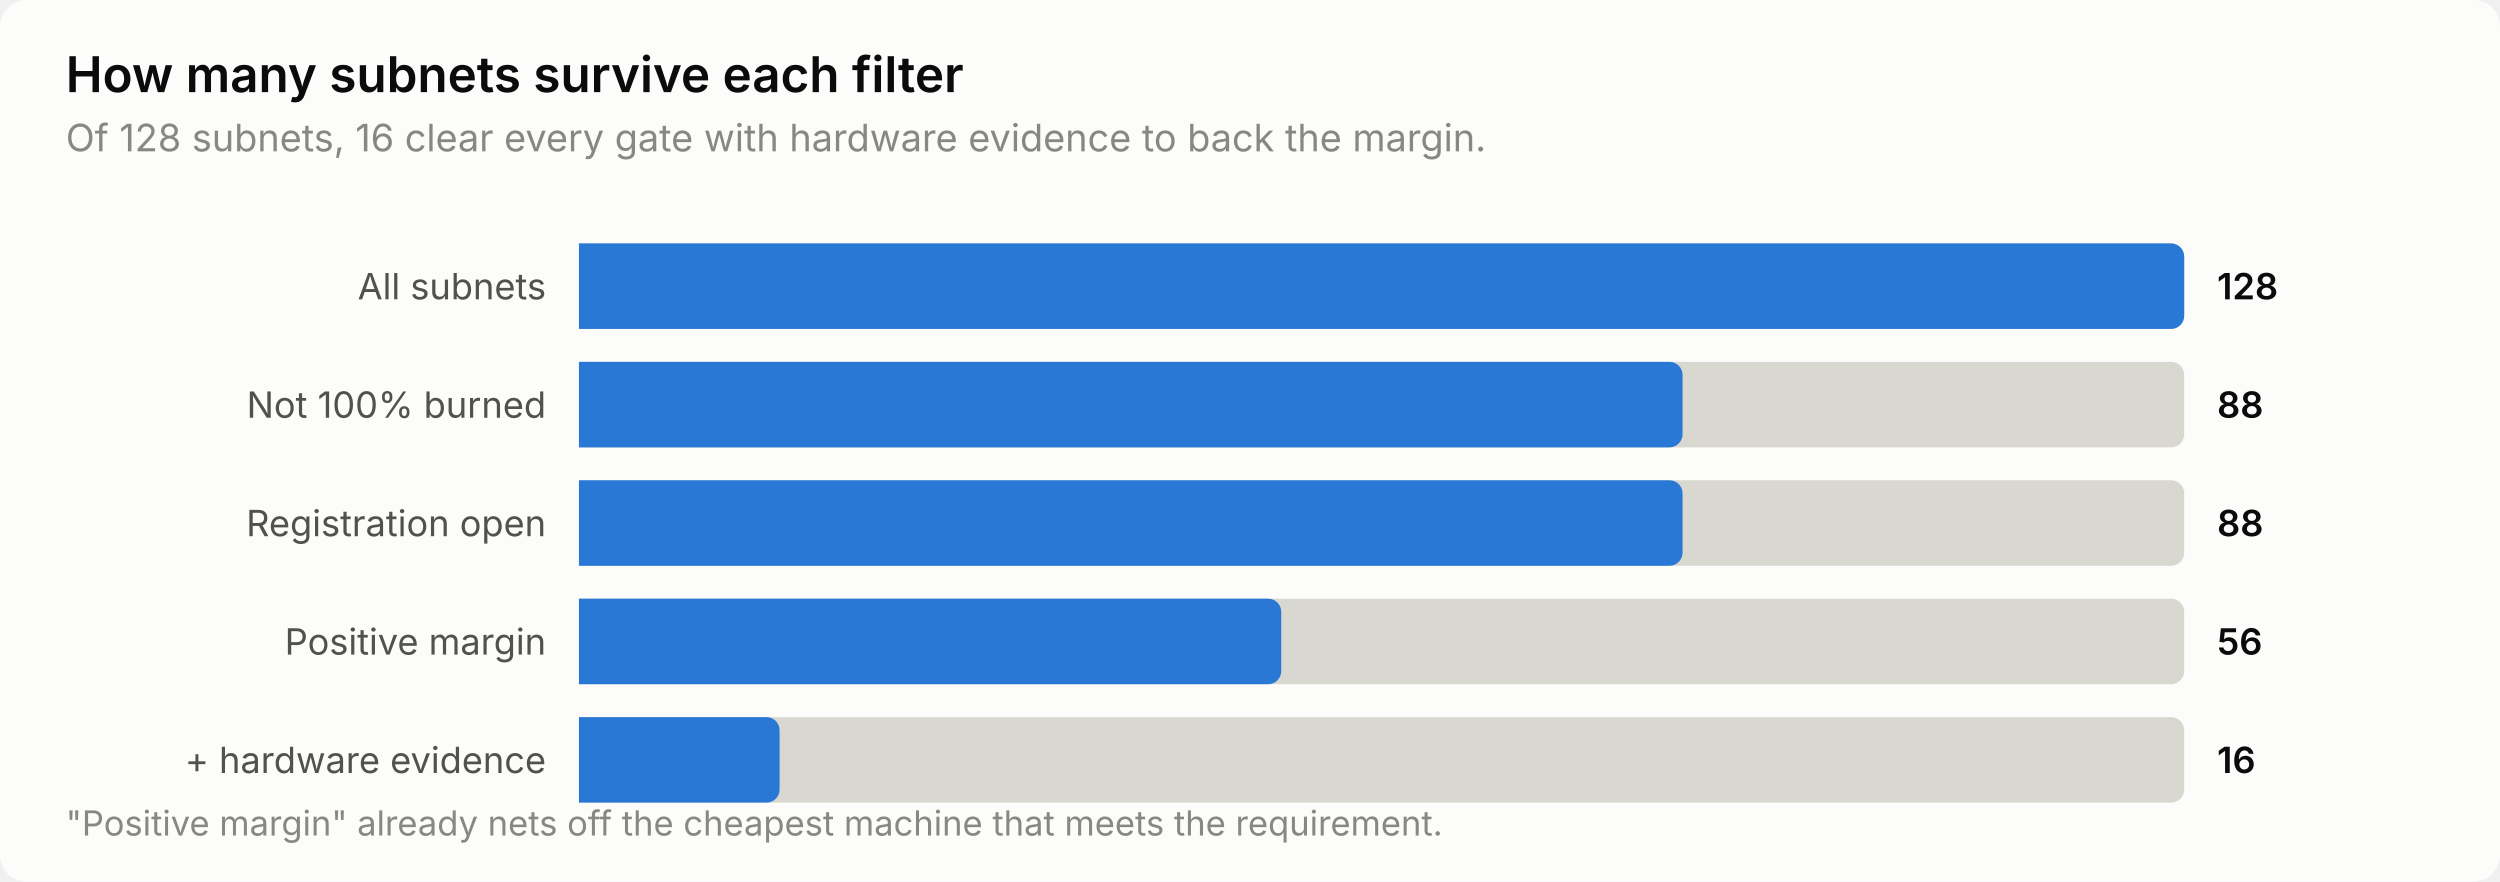
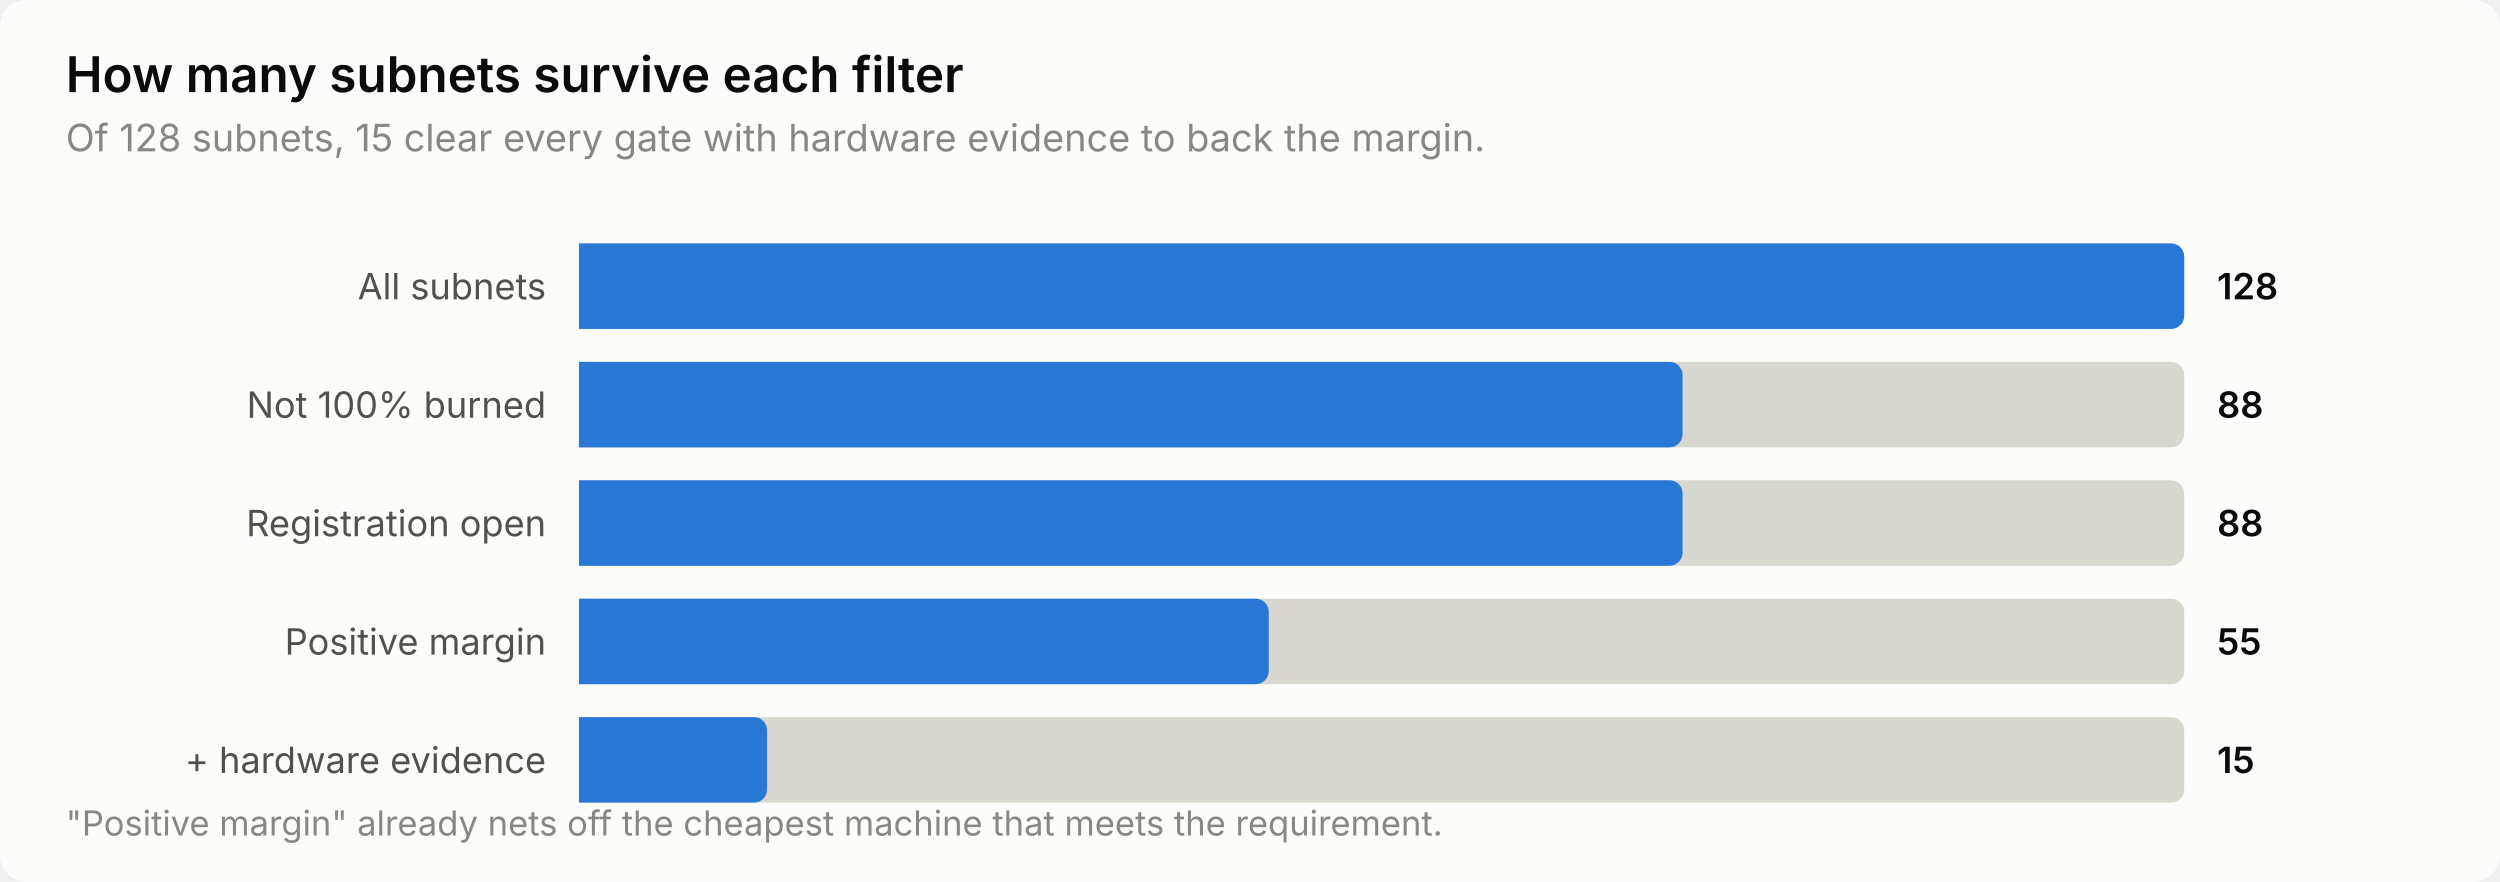
<svg xmlns="http://www.w3.org/2000/svg" width="760" height="268" viewBox="0 0 760 268" role="img" aria-label="How many subnets survive each filter">
  <style>
    text { font-family: system-ui, -apple-system, 'Segoe UI', sans-serif; }
    .t-title { font-size: 15px; font-weight: 600; }
    .t-sub { font-size: 11.5px; }
    .t-lab { font-size: 11px; }
    .t-val { font-size: 11px; font-weight: 600; font-variant-numeric: tabular-nums; }
    .t-tick { font-size: 10.5px; font-variant-numeric: tabular-nums; }

    .surface { fill: #fcfcfb; }
    .ink { fill: #0b0b0b; }
    .ink2 { fill: #52514e; }
    .muted { fill: #898781; }
    .grid { stroke: #e1e0d9; }
    .axis { stroke: #c3c2b7; }
    .accent { fill: #2a78d6; }
    .critical { fill: #d03b3b; }
    .deemph { fill: #d8d7d0; }

    @media (prefers-color-scheme: dark) {
      .surface { fill: #1a1a19; }
      .ink { fill: #ffffff; }
      .ink2 { fill: #c3c2b7; }
      .muted { fill: #898781; }
      .grid { stroke: #2c2c2a; }
      .axis { stroke: #383835; }
      .accent { fill: #3987e5; }
      .deemph { fill: #3a3a37; }
    }
</style>
  <rect class="surface" width="760" height="268" rx="8" />
  <text class="ink t-title" x="20" y="28">How many subnets survive each filter</text>
-   <text class="muted t-sub" x="20" y="46">Of 128 subnets, 16 clear every gate with hardware evidence to back the margin.</text>
+   <text class="muted t-sub" x="20" y="46">Of 128 subnets, 15 clear every gate with hardware evidence to back the margin.</text>
  <text class="ink2 t-lab" x="166" y="91" text-anchor="end">All subnets</text>
  <path class="deemph" d="M176.0,74.0 H660.0 a4.0,4.0 0 0 1 4.0,4.0 V96.0 a4.0,4.0 0 0 1 -4.0,4.0 H176.0 Z" />
  <path class="accent" d="M176.0,74.0 H660.0 a4.0,4.0 0 0 1 4.0,4.0 V96.0 a4.0,4.0 0 0 1 -4.0,4.0 H176.0 Z" />
  <text class="ink t-val" x="674" y="91">128</text>
  <text class="ink2 t-lab" x="166" y="127" text-anchor="end">Not 100% burned</text>
  <path class="deemph" d="M176.0,110.0 H660.0 a4.0,4.0 0 0 1 4.0,4.0 V132.0 a4.0,4.0 0 0 1 -4.0,4.0 H176.0 Z" />
  <path class="accent" d="M176.0,110.0 H507.5 a4.0,4.0 0 0 1 4.0,4.0 V132.0 a4.0,4.0 0 0 1 -4.0,4.0 H176.0 Z" />
  <text class="ink t-val" x="674" y="127">88</text>
  <text class="ink2 t-lab" x="166" y="163" text-anchor="end">Registration open</text>
  <path class="deemph" d="M176.0,146.0 H660.0 a4.0,4.0 0 0 1 4.0,4.0 V168.0 a4.0,4.0 0 0 1 -4.0,4.0 H176.0 Z" />
  <path class="accent" d="M176.0,146.0 H507.5 a4.0,4.0 0 0 1 4.0,4.0 V168.0 a4.0,4.0 0 0 1 -4.0,4.0 H176.0 Z" />
  <text class="ink t-val" x="674" y="163">88</text>
  <text class="ink2 t-lab" x="166" y="199" text-anchor="end">Positive margin</text>
  <path class="deemph" d="M176.0,182.0 H660.0 a4.0,4.0 0 0 1 4.0,4.0 V204.0 a4.0,4.0 0 0 1 -4.0,4.0 H176.0 Z" />
-   <path class="accent" d="M176.0,182.0 H385.5 a4.0,4.0 0 0 1 4.0,4.0 V204.0 a4.0,4.0 0 0 1 -4.0,4.0 H176.0 Z" />
-   <text class="ink t-val" x="674" y="199">56</text>
+   <path class="accent" d="M176.0,182.0 H381.7 a4.0,4.0 0 0 1 4.0,4.0 V204.0 a4.0,4.0 0 0 1 -4.0,4.0 H176.0 Z" />
+   <text class="ink t-val" x="674" y="199">55</text>
  <text class="ink2 t-lab" x="166" y="235" text-anchor="end">+ hardware evidence</text>
  <path class="deemph" d="M176.0,218.0 H660.0 a4.0,4.0 0 0 1 4.0,4.0 V240.0 a4.0,4.0 0 0 1 -4.0,4.0 H176.0 Z" />
-   <path class="accent" d="M176.0,218.0 H233.0 a4.0,4.0 0 0 1 4.0,4.0 V240.0 a4.0,4.0 0 0 1 -4.0,4.0 H176.0 Z" />
-   <text class="ink t-val" x="674" y="235">16</text>
+   <path class="accent" d="M176.0,218.0 H229.2 a4.0,4.0 0 0 1 4.0,4.0 V240.0 a4.0,4.0 0 0 1 -4.0,4.0 H176.0 Z" />
+   <text class="ink t-val" x="674" y="235">15</text>
  <text class="muted t-tick" x="20" y="254">"Positive margin" already nets off the cheapest machine that meets the requirement.</text>
</svg>
